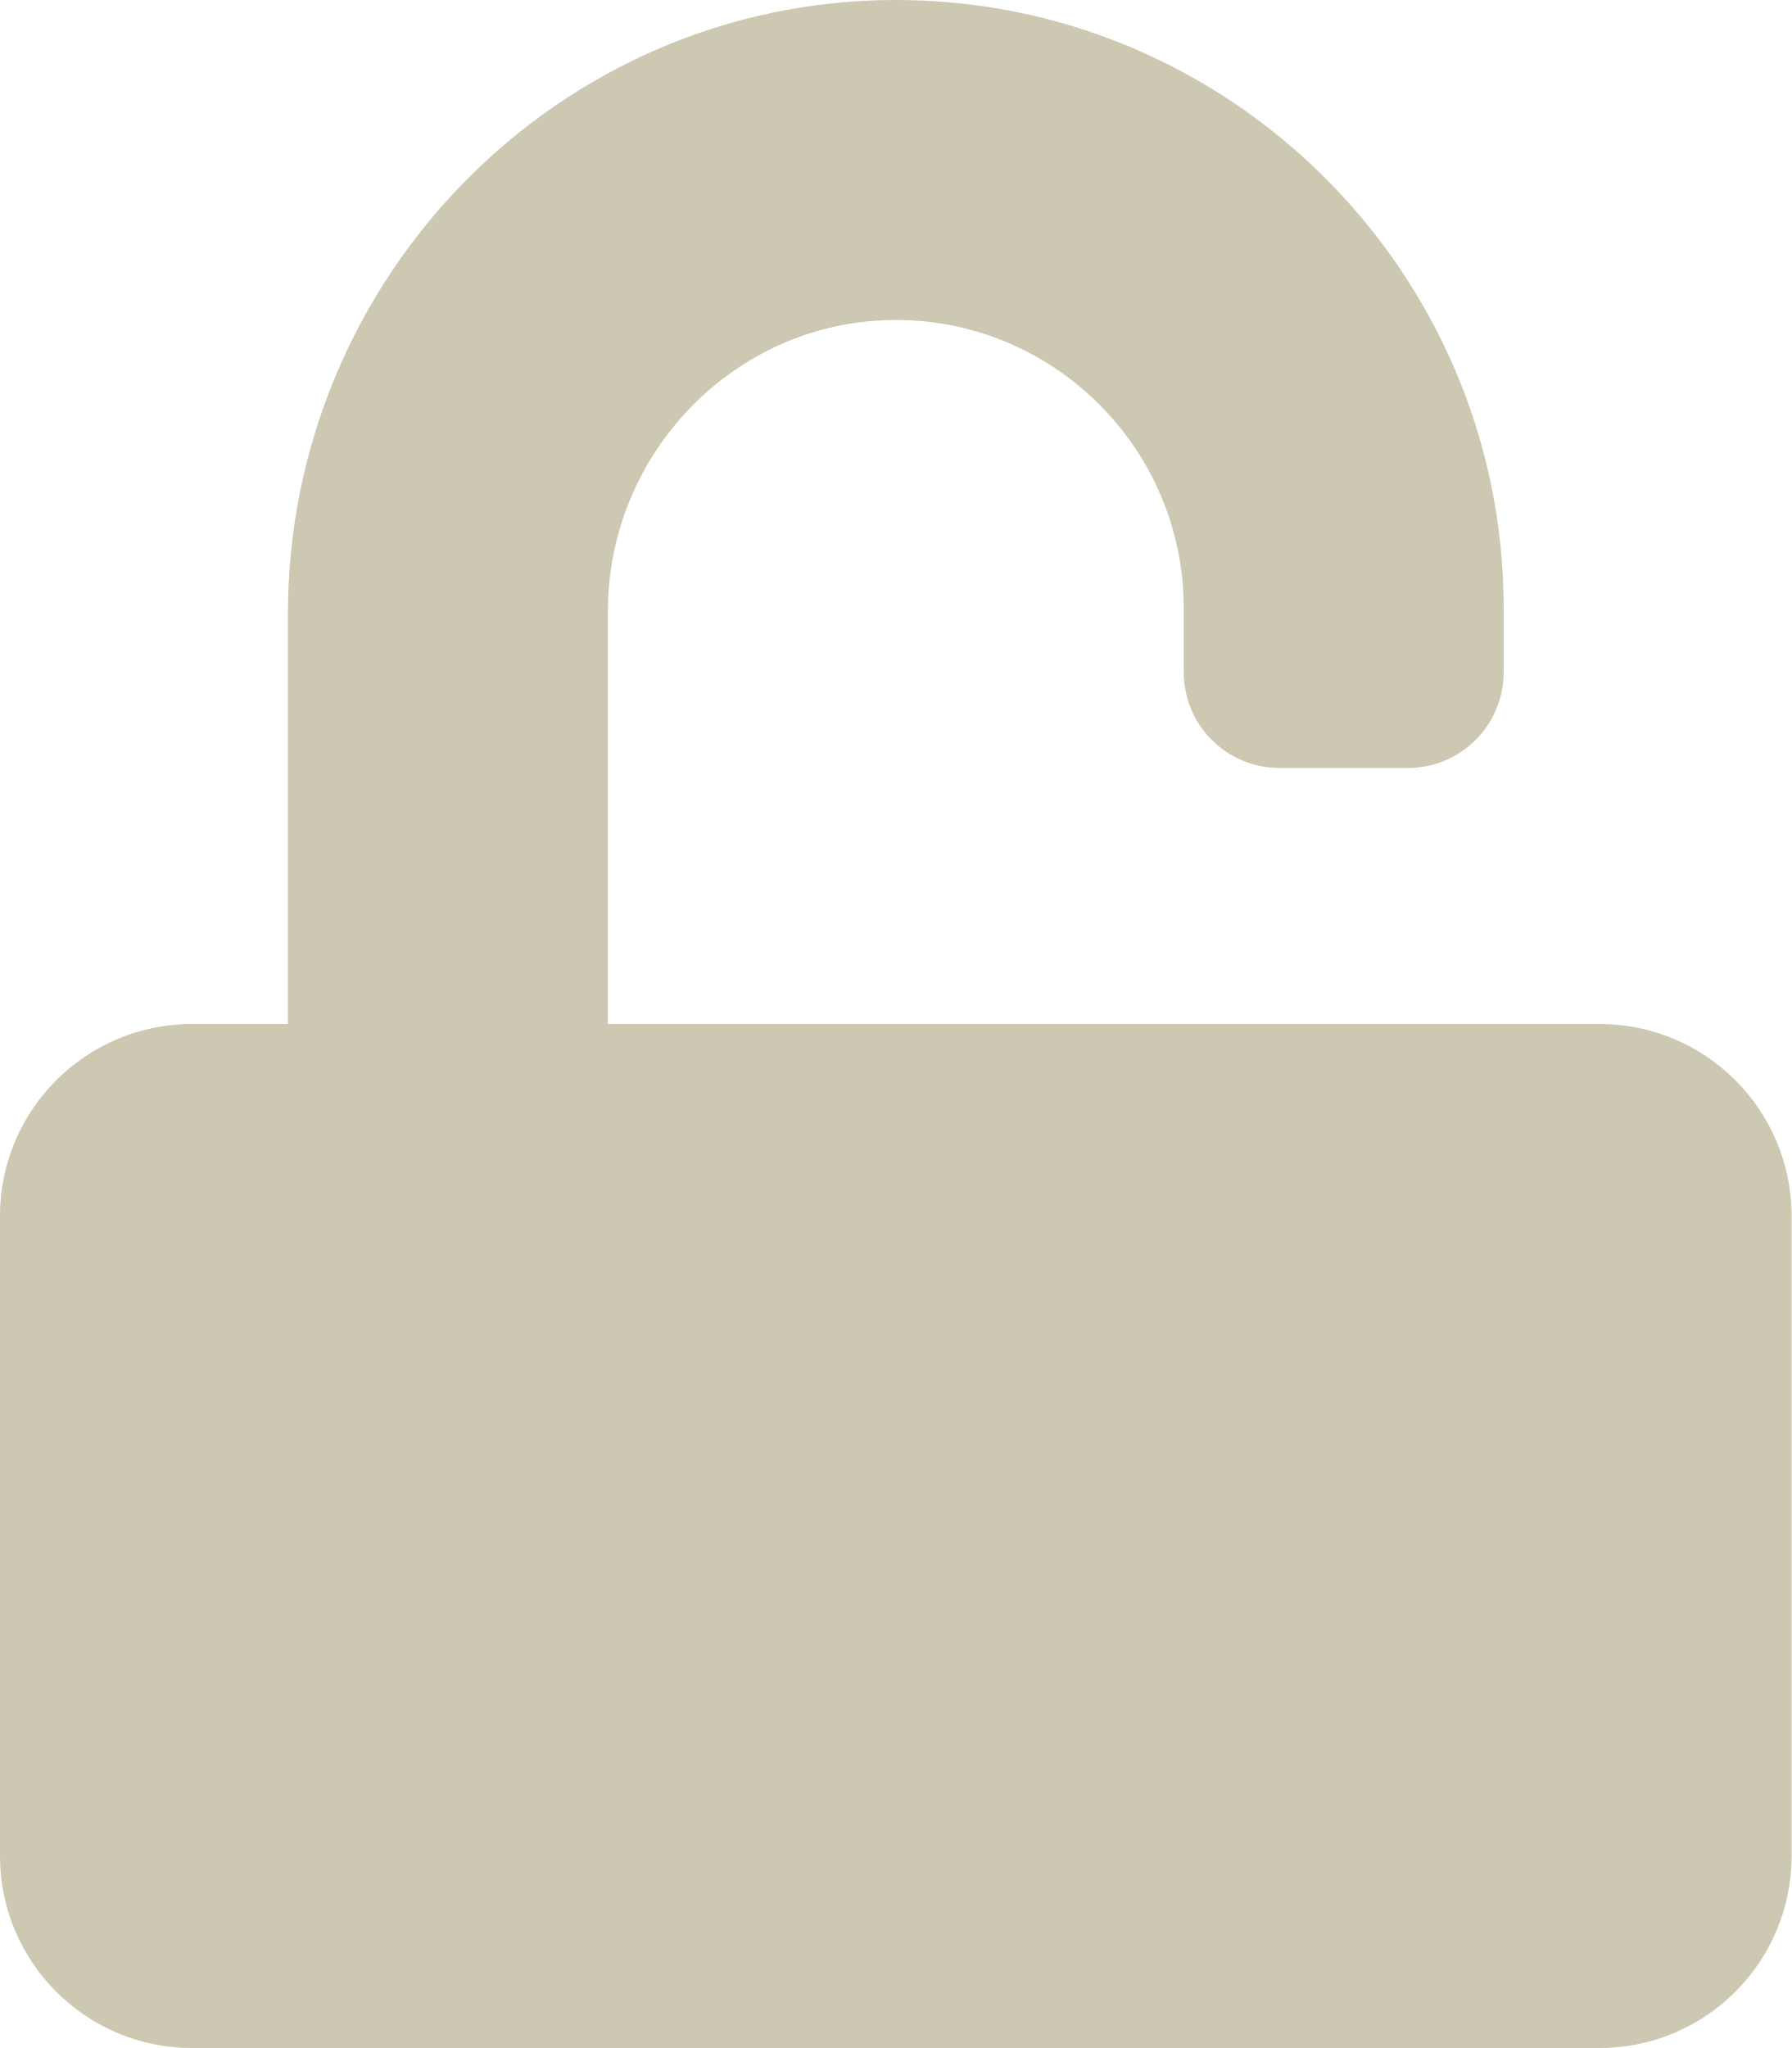
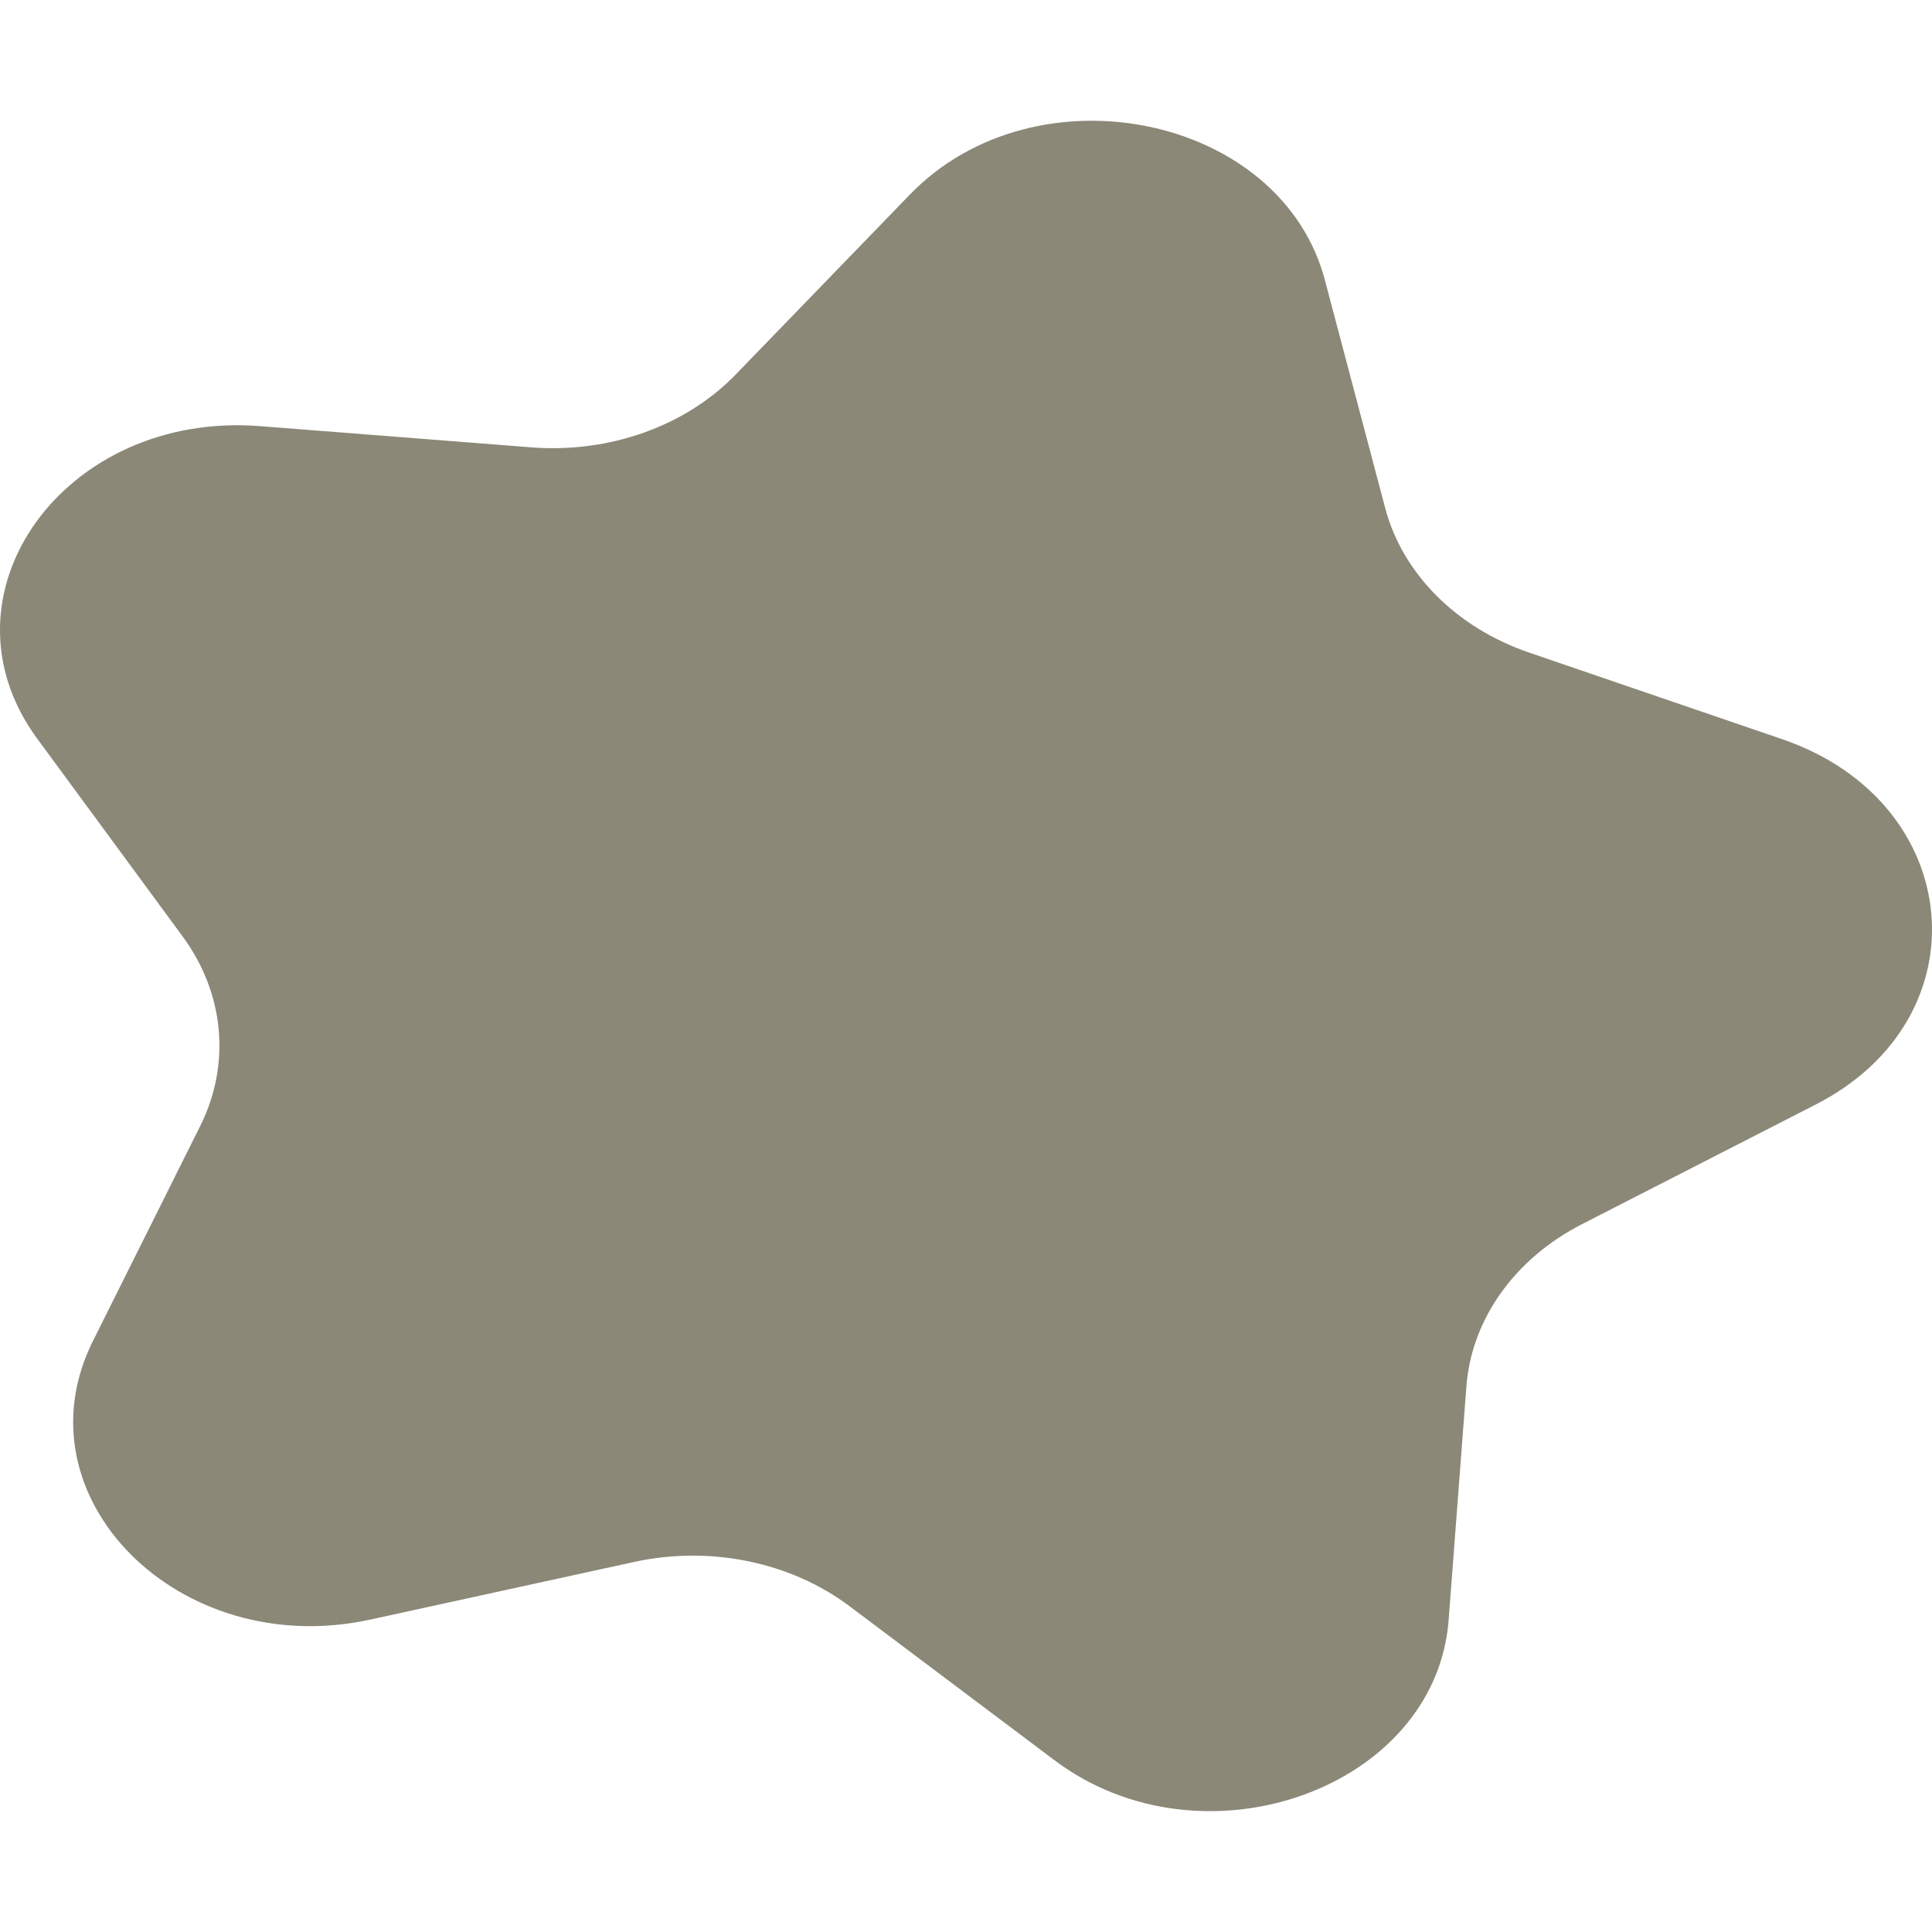
- <svg xmlns="http://www.w3.org/2000/svg" style="fill:#cdc8b1;" viewBox="0 0 448 512">
-   <path d="M400 256H152V152.9c0-39.6 31.7-72.5 71.3-72.9 40-.4 72.7 32.1 72.7 72v16c0 13.3 10.7 24 24 24h32c13.3 0 24-10.7 24-24v-16C376 68 307.5-.3 223.5 0 139.5.3 72 69.5 72 153.5V256H48c-26.5 0-48 21.5-48 48v160c0 26.5 21.5 48 48 48h352c26.5 0 48-21.5 48-48V304c0-26.5-21.5-48-48-48z" />
+ <svg xmlns="http://www.w3.org/2000/svg" style="fill:#8b8878;" viewBox="0 0 512 512">
+   <path d="M472.29 195.89l-67.06-22.95c-19.28-6.6-33.54-20.92-38.14-38.3L351.1 74.19c-11.58-43.77-76.57-57.13-109.98-22.62l-46.14 47.67c-13.26 13.71-33.54 20.93-54.2 19.31l-71.88-5.62c-52.05-4.07-86.93 44.88-59.03 82.83l38.54 52.42c11.08 15.07 12.82 33.86 4.64 50.24L24.62 355.4c-20.59 41.25 22.84 84.87 73.49 73.81l69.96-15.28c20.11-4.39 41.45 0 57.07 11.73l54.32 40.83c39.32 29.56 101.04 7.57 104.45-37.22l4.7-61.86c1.35-17.79 12.8-33.86 30.63-42.99l62-31.74c44.88-22.96 39.59-80.17-8.95-96.79z" />
</svg>
